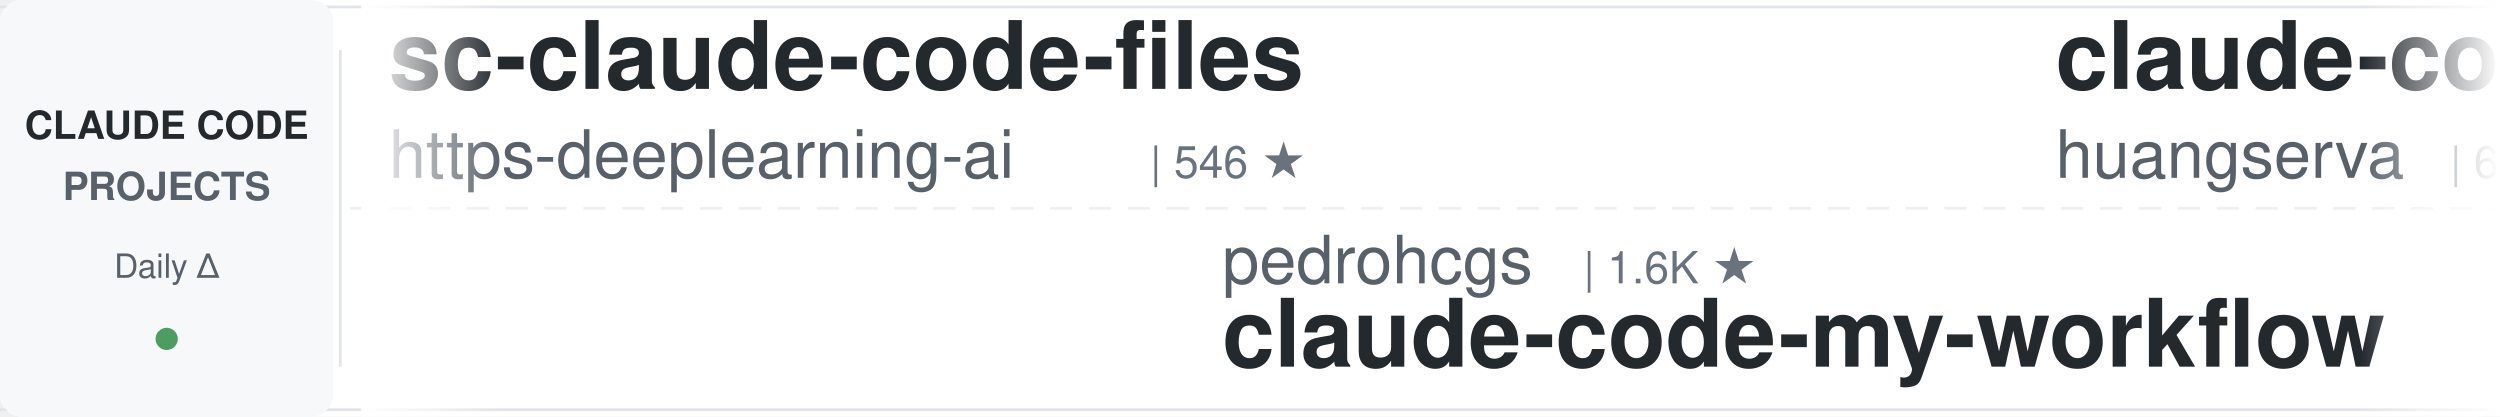
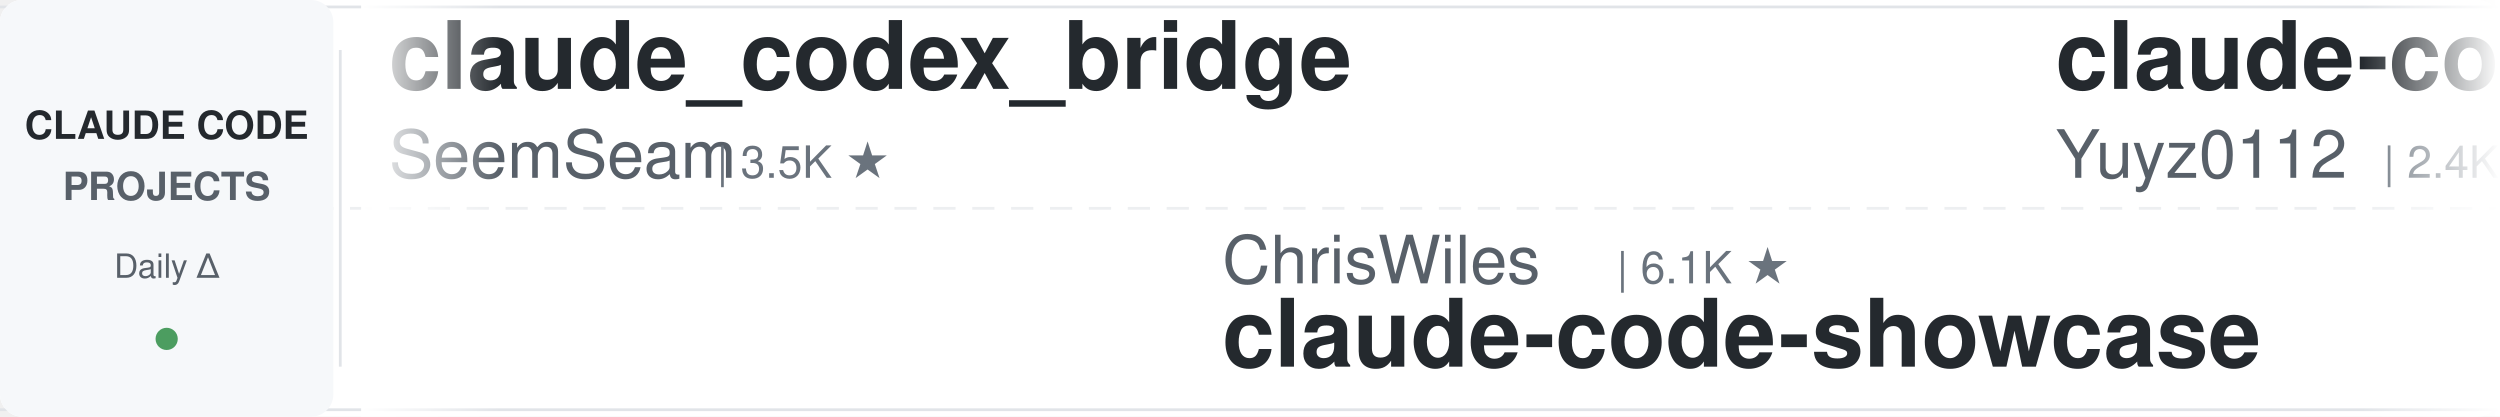
<svg xmlns="http://www.w3.org/2000/svg" width="900" height="150">
  <defs>
    <linearGradient id="leftFade" x1="0%" y1="0%" x2="100%" y2="0%">
      <stop offset="0%" style="stop-color:#ffffff;stop-opacity:1" />
      <stop offset="100%" style="stop-color:#ffffff;stop-opacity:0" />
    </linearGradient>
    <linearGradient id="rightFade" x1="0%" y1="0%" x2="100%" y2="0%">
      <stop offset="0%" style="stop-color:#ffffff;stop-opacity:0" />
      <stop offset="100%" style="stop-color:#ffffff;stop-opacity:1" />
    </linearGradient>
  </defs>
  <rect width="900" height="150" fill="#ffffff" rx="8" />
  <rect x="0" y="2" width="900" height="1" fill="#e1e4e8" />
  <rect x="0" y="147" width="900" height="1" fill="#e1e4e8" />
  <line x1="0" y1="75" x2="900" y2="75" stroke="#e1e4e8" stroke-width="1" stroke-dasharray="8 6" opacity="0.6" />
  <rect x="0" y="0" width="120" height="150" fill="#f6f8fa" rx="8" />
  <text x="60" y="50" font-family="-apple-system, BlinkMacSystemFont, 'Segoe UI', Helvetica, Arial, sans-serif" font-size="14" font-weight="600" fill="#24292e" text-anchor="middle">CLAUDE CODE</text>
  <text x="60" y="72" font-family="-apple-system, BlinkMacSystemFont, 'Segoe UI', Helvetica, Arial, sans-serif" font-size="14" font-weight="600" fill="#586069" text-anchor="middle">PROJECTS</text>
  <text x="60" y="100" font-family="-apple-system, BlinkMacSystemFont, 'Segoe UI', Helvetica, Arial, sans-serif" font-size="12" font-weight="500" fill="#586069" text-anchor="middle">Daily Δ</text>
  <circle cx="60" cy="122" r="4" fill="#22863a" opacity="0.8" />
  <rect x="122" y="18" width="1" height="114" fill="#e1e4e8" />
  <clipPath id="tickerClip">
    <rect x="130" y="0" width="770" height="150" />
  </clipPath>
  <g clip-path="url(#tickerClip)">
    <g id="tickerItems">
      <animateTransform attributeName="transform" attributeType="XML" type="translate" from="0 0" to="-3000 0" dur="54s" repeatCount="indefinite" />
      <g transform="translate(0, 0)">
-         <text x="140" y="32" font-family="-apple-system, BlinkMacSystemFont, 'Segoe UI', Helvetica, Arial, sans-serif" font-size="34" font-weight="600" fill="#24292e">sc-claude-code-files</text>
-         <text x="140" y="64" font-family="-apple-system, BlinkMacSystemFont, 'Segoe UI', Helvetica, Arial, sans-serif" font-size="24" font-weight="400" fill="#586069">https-deeplearning-ai</text>
-         <text x="414" y="64" font-family="-apple-system, BlinkMacSystemFont, 'Segoe UI', Helvetica, Arial, sans-serif" font-size="16" font-weight="500" fill="#6a737d">| 546 ★</text>
+         <text x="140" y="32" font-family="-apple-system, BlinkMacSystemFont, 'Segoe UI', Helvetica, Arial, sans-serif" font-size="34" font-weight="600" fill="#24292e">claude_codex_bridge</text>
+         <text x="140" y="64" font-family="-apple-system, BlinkMacSystemFont, 'Segoe UI', Helvetica, Arial, sans-serif" font-size="24" font-weight="400" fill="#586069">SeemSeam</text>
+         <text x="258" y="64" font-family="-apple-system, BlinkMacSystemFont, 'Segoe UI', Helvetica, Arial, sans-serif" font-size="16" font-weight="500" fill="#6a737d">| 3.5K ★</text>
      </g>
      <g transform="translate(300, 0)">
-         <text x="140" y="102" font-family="-apple-system, BlinkMacSystemFont, 'Segoe UI', Helvetica, Arial, sans-serif" font-size="24" font-weight="400" fill="#586069">pedrohcgs</text>
-         <text x="270" y="102" font-family="-apple-system, BlinkMacSystemFont, 'Segoe UI', Helvetica, Arial, sans-serif" font-size="16" font-weight="500" fill="#6a737d">| 1.6K ★</text>
-         <text x="140" y="132" font-family="-apple-system, BlinkMacSystemFont, 'Segoe UI', Helvetica, Arial, sans-serif" font-size="34" font-weight="600" fill="#24292e">claude-code-my-workflow</text>
+         <text x="140" y="102" font-family="-apple-system, BlinkMacSystemFont, 'Segoe UI', Helvetica, Arial, sans-serif" font-size="24" font-weight="400" fill="#586069">ChrisWiles</text>
+         <text x="282" y="102" font-family="-apple-system, BlinkMacSystemFont, 'Segoe UI', Helvetica, Arial, sans-serif" font-size="16" font-weight="500" fill="#6a737d">| 6.1K ★</text>
+         <text x="140" y="132" font-family="-apple-system, BlinkMacSystemFont, 'Segoe UI', Helvetica, Arial, sans-serif" font-size="34" font-weight="600" fill="#24292e">claude-code-showcase</text>
      </g>
      <g transform="translate(600, 0)">
-         <text x="140" y="32" font-family="-apple-system, BlinkMacSystemFont, 'Segoe UI', Helvetica, Arial, sans-serif" font-size="34" font-weight="600" fill="#24292e">claude-code-cli</text>
-         <text x="140" y="64" font-family="-apple-system, BlinkMacSystemFont, 'Segoe UI', Helvetica, Arial, sans-serif" font-size="24" font-weight="400" fill="#586069">huangserva</text>
-         <text x="282" y="64" font-family="-apple-system, BlinkMacSystemFont, 'Segoe UI', Helvetica, Arial, sans-serif" font-size="16" font-weight="500" fill="#6a737d">| 627 ★</text>
+         <text x="140" y="32" font-family="-apple-system, BlinkMacSystemFont, 'Segoe UI', Helvetica, Arial, sans-serif" font-size="34" font-weight="600" fill="#24292e">claude-code-reverse</text>
+         <text x="140" y="64" font-family="-apple-system, BlinkMacSystemFont, 'Segoe UI', Helvetica, Arial, sans-serif" font-size="24" font-weight="400" fill="#586069">Yuyz0112</text>
+         <text x="258" y="64" font-family="-apple-system, BlinkMacSystemFont, 'Segoe UI', Helvetica, Arial, sans-serif" font-size="16" font-weight="500" fill="#6a737d">| 2.4K ★</text>
      </g>
      <g transform="translate(900, 0)">
-         <text x="140" y="102" font-family="-apple-system, BlinkMacSystemFont, 'Segoe UI', Helvetica, Arial, sans-serif" font-size="24" font-weight="400" fill="#586069">repowise-dev</text>
-         <text x="306" y="102" font-family="-apple-system, BlinkMacSystemFont, 'Segoe UI', Helvetica, Arial, sans-serif" font-size="16" font-weight="500" fill="#6a737d">| 1.2K ★</text>
-         <text x="140" y="132" font-family="-apple-system, BlinkMacSystemFont, 'Segoe UI', Helvetica, Arial, sans-serif" font-size="34" font-weight="600" fill="#24292e">claude-code-prompts</text>
+         <text x="140" y="102" font-family="-apple-system, BlinkMacSystemFont, 'Segoe UI', Helvetica, Arial, sans-serif" font-size="24" font-weight="400" fill="#586069">1rgs</text>
+         <text x="210" y="102" font-family="-apple-system, BlinkMacSystemFont, 'Segoe UI', Helvetica, Arial, sans-serif" font-size="16" font-weight="500" fill="#6a737d">| 3.7K ★</text>
+         <text x="140" y="132" font-family="-apple-system, BlinkMacSystemFont, 'Segoe UI', Helvetica, Arial, sans-serif" font-size="34" font-weight="600" fill="#24292e">claude-code-proxy</text>
      </g>
      <g transform="translate(1200, 0)">
-         <text x="140" y="32" font-family="-apple-system, BlinkMacSystemFont, 'Segoe UI', Helvetica, Arial, sans-serif" font-size="34" font-weight="600" fill="#24292e">oh-my-claudecode</text>
-         <text x="140" y="64" font-family="-apple-system, BlinkMacSystemFont, 'Segoe UI', Helvetica, Arial, sans-serif" font-size="24" font-weight="400" fill="#586069">Yeachan-Heo</text>
-         <text x="294" y="64" font-family="-apple-system, BlinkMacSystemFont, 'Segoe UI', Helvetica, Arial, sans-serif" font-size="16" font-weight="500" fill="#6a737d">| 39.0K ★</text>
+         <text x="140" y="32" font-family="-apple-system, BlinkMacSystemFont, 'Segoe UI', Helvetica, Arial, sans-serif" font-size="34" font-weight="600" fill="#24292e">Dive-into-Claude-Code</text>
+         <text x="140" y="64" font-family="-apple-system, BlinkMacSystemFont, 'Segoe UI', Helvetica, Arial, sans-serif" font-size="24" font-weight="400" fill="#586069">VILA-Lab</text>
+         <text x="258" y="64" font-family="-apple-system, BlinkMacSystemFont, 'Segoe UI', Helvetica, Arial, sans-serif" font-size="16" font-weight="500" fill="#6a737d">| 2.1K ★</text>
      </g>
      <g transform="translate(1500, 0)">
-         <text x="140" y="102" font-family="-apple-system, BlinkMacSystemFont, 'Segoe UI', Helvetica, Arial, sans-serif" font-size="24" font-weight="400" fill="#586069">fuergaosi233</text>
-         <text x="306" y="102" font-family="-apple-system, BlinkMacSystemFont, 'Segoe UI', Helvetica, Arial, sans-serif" font-size="16" font-weight="500" fill="#6a737d">| 2.8K ★</text>
-         <text x="140" y="132" font-family="-apple-system, BlinkMacSystemFont, 'Segoe UI', Helvetica, Arial, sans-serif" font-size="34" font-weight="600" fill="#24292e">claude-code-proxy</text>
+         <text x="140" y="102" font-family="-apple-system, BlinkMacSystemFont, 'Segoe UI', Helvetica, Arial, sans-serif" font-size="24" font-weight="400" fill="#586069">anthropics</text>
+         <text x="282" y="102" font-family="-apple-system, BlinkMacSystemFont, 'Segoe UI', Helvetica, Arial, sans-serif" font-size="16" font-weight="500" fill="#6a737d">| 6.2K ★</text>
+         <text x="140" y="132" font-family="-apple-system, BlinkMacSystemFont, 'Segoe UI', Helvetica, Arial, sans-serif" font-size="34" font-weight="600" fill="#24292e">claude-code-security-rev...</text>
      </g>
      <g transform="translate(1800, 0)">
-         <text x="140" y="32" font-family="-apple-system, BlinkMacSystemFont, 'Segoe UI', Helvetica, Arial, sans-serif" font-size="34" font-weight="600" fill="#24292e">claude-code-best-practic...</text>
-         <text x="140" y="64" font-family="-apple-system, BlinkMacSystemFont, 'Segoe UI', Helvetica, Arial, sans-serif" font-size="24" font-weight="400" fill="#586069">shanraisshan</text>
-         <text x="306" y="64" font-family="-apple-system, BlinkMacSystemFont, 'Segoe UI', Helvetica, Arial, sans-serif" font-size="16" font-weight="500" fill="#6a737d">| 65.7K ★</text>
+         <text x="140" y="32" font-family="-apple-system, BlinkMacSystemFont, 'Segoe UI', Helvetica, Arial, sans-serif" font-size="34" font-weight="600" fill="#24292e">claude-code-harness</text>
+         <text x="140" y="64" font-family="-apple-system, BlinkMacSystemFont, 'Segoe UI', Helvetica, Arial, sans-serif" font-size="24" font-weight="400" fill="#586069">Chachamaru127</text>
+         <text x="318" y="64" font-family="-apple-system, BlinkMacSystemFont, 'Segoe UI', Helvetica, Arial, sans-serif" font-size="16" font-weight="500" fill="#6a737d">| 3.1K ★</text>
      </g>
      <g transform="translate(2100, 0)">
-         <text x="140" y="102" font-family="-apple-system, BlinkMacSystemFont, 'Segoe UI', Helvetica, Arial, sans-serif" font-size="24" font-weight="400" fill="#586069">Alishahryar1</text>
-         <text x="306" y="102" font-family="-apple-system, BlinkMacSystemFont, 'Segoe UI', Helvetica, Arial, sans-serif" font-size="16" font-weight="500" fill="#6a737d">| 53.5K ★</text>
-         <text x="140" y="132" font-family="-apple-system, BlinkMacSystemFont, 'Segoe UI', Helvetica, Arial, sans-serif" font-size="34" font-weight="600" fill="#24292e">free-claude-code</text>
-       </g>
-       <g transform="translate(2400, 0)">
-         <text x="140" y="32" font-family="-apple-system, BlinkMacSystemFont, 'Segoe UI', Helvetica, Arial, sans-serif" font-size="34" font-weight="600" fill="#24292e">Claude-Code-Game-Studios</text>
-         <text x="140" y="64" font-family="-apple-system, BlinkMacSystemFont, 'Segoe UI', Helvetica, Arial, sans-serif" font-size="24" font-weight="400" fill="#586069">Donchitos</text>
-         <text x="270" y="64" font-family="-apple-system, BlinkMacSystemFont, 'Segoe UI', Helvetica, Arial, sans-serif" font-size="16" font-weight="500" fill="#6a737d">| 24.9K ★</text>
-       </g>
-       <g transform="translate(2700, 0)">
        <text x="140" y="102" font-family="-apple-system, BlinkMacSystemFont, 'Segoe UI', Helvetica, Arial, sans-serif" font-size="24" font-weight="400" fill="#586069">OneRedOak</text>
        <text x="270" y="102" font-family="-apple-system, BlinkMacSystemFont, 'Segoe UI', Helvetica, Arial, sans-serif" font-size="16" font-weight="500" fill="#6a737d">| 3.9K ★</text>
        <text x="140" y="132" font-family="-apple-system, BlinkMacSystemFont, 'Segoe UI', Helvetica, Arial, sans-serif" font-size="34" font-weight="600" fill="#24292e">claude-code-workflows</text>
      </g>
+       <g transform="translate(2400, 0)">
+         <text x="140" y="32" font-family="-apple-system, BlinkMacSystemFont, 'Segoe UI', Helvetica, Arial, sans-serif" font-size="34" font-weight="600" fill="#24292e">skills</text>
+         <text x="140" y="64" font-family="-apple-system, BlinkMacSystemFont, 'Segoe UI', Helvetica, Arial, sans-serif" font-size="24" font-weight="400" fill="#586069">anthropics</text>
+         <text x="282" y="64" font-family="-apple-system, BlinkMacSystemFont, 'Segoe UI', Helvetica, Arial, sans-serif" font-size="16" font-weight="500" fill="#6a737d">| 174.9K ★</text>
+       </g>
+       <g transform="translate(2700, 0)">
+         <text x="140" y="102" font-family="-apple-system, BlinkMacSystemFont, 'Segoe UI', Helvetica, Arial, sans-serif" font-size="24" font-weight="400" fill="#586069">feiskyer</text>
+         <text x="258" y="102" font-family="-apple-system, BlinkMacSystemFont, 'Segoe UI', Helvetica, Arial, sans-serif" font-size="16" font-weight="500" fill="#6a737d">| 1.6K ★</text>
+         <text x="140" y="132" font-family="-apple-system, BlinkMacSystemFont, 'Segoe UI', Helvetica, Arial, sans-serif" font-size="34" font-weight="600" fill="#24292e">claude-code-settings</text>
+       </g>
      <g transform="translate(3000, 0)">
-         <text x="140" y="32" font-family="-apple-system, BlinkMacSystemFont, 'Segoe UI', Helvetica, Arial, sans-serif" font-size="34" font-weight="600" fill="#24292e">sc-claude-code-files</text>
-         <text x="140" y="64" font-family="-apple-system, BlinkMacSystemFont, 'Segoe UI', Helvetica, Arial, sans-serif" font-size="24" font-weight="400" fill="#586069">https-deeplearning-ai</text>
-         <text x="414" y="64" font-family="-apple-system, BlinkMacSystemFont, 'Segoe UI', Helvetica, Arial, sans-serif" font-size="16" font-weight="500" fill="#6a737d">| 546 ★</text>
+         <text x="140" y="32" font-family="-apple-system, BlinkMacSystemFont, 'Segoe UI', Helvetica, Arial, sans-serif" font-size="34" font-weight="600" fill="#24292e">claude_codex_bridge</text>
+         <text x="140" y="64" font-family="-apple-system, BlinkMacSystemFont, 'Segoe UI', Helvetica, Arial, sans-serif" font-size="24" font-weight="400" fill="#586069">SeemSeam</text>
+         <text x="258" y="64" font-family="-apple-system, BlinkMacSystemFont, 'Segoe UI', Helvetica, Arial, sans-serif" font-size="16" font-weight="500" fill="#6a737d">| 3.5K ★</text>
      </g>
      <g transform="translate(3300, 0)">
-         <text x="140" y="102" font-family="-apple-system, BlinkMacSystemFont, 'Segoe UI', Helvetica, Arial, sans-serif" font-size="24" font-weight="400" fill="#586069">pedrohcgs</text>
-         <text x="270" y="102" font-family="-apple-system, BlinkMacSystemFont, 'Segoe UI', Helvetica, Arial, sans-serif" font-size="16" font-weight="500" fill="#6a737d">| 1.6K ★</text>
-         <text x="140" y="132" font-family="-apple-system, BlinkMacSystemFont, 'Segoe UI', Helvetica, Arial, sans-serif" font-size="34" font-weight="600" fill="#24292e">claude-code-my-workflow</text>
+         <text x="140" y="102" font-family="-apple-system, BlinkMacSystemFont, 'Segoe UI', Helvetica, Arial, sans-serif" font-size="24" font-weight="400" fill="#586069">ChrisWiles</text>
+         <text x="282" y="102" font-family="-apple-system, BlinkMacSystemFont, 'Segoe UI', Helvetica, Arial, sans-serif" font-size="16" font-weight="500" fill="#6a737d">| 6.1K ★</text>
+         <text x="140" y="132" font-family="-apple-system, BlinkMacSystemFont, 'Segoe UI', Helvetica, Arial, sans-serif" font-size="34" font-weight="600" fill="#24292e">claude-code-showcase</text>
      </g>
      <g transform="translate(3600, 0)">
-         <text x="140" y="32" font-family="-apple-system, BlinkMacSystemFont, 'Segoe UI', Helvetica, Arial, sans-serif" font-size="34" font-weight="600" fill="#24292e">claude-code-cli</text>
-         <text x="140" y="64" font-family="-apple-system, BlinkMacSystemFont, 'Segoe UI', Helvetica, Arial, sans-serif" font-size="24" font-weight="400" fill="#586069">huangserva</text>
-         <text x="282" y="64" font-family="-apple-system, BlinkMacSystemFont, 'Segoe UI', Helvetica, Arial, sans-serif" font-size="16" font-weight="500" fill="#6a737d">| 627 ★</text>
+         <text x="140" y="32" font-family="-apple-system, BlinkMacSystemFont, 'Segoe UI', Helvetica, Arial, sans-serif" font-size="34" font-weight="600" fill="#24292e">claude-code-reverse</text>
+         <text x="140" y="64" font-family="-apple-system, BlinkMacSystemFont, 'Segoe UI', Helvetica, Arial, sans-serif" font-size="24" font-weight="400" fill="#586069">Yuyz0112</text>
+         <text x="258" y="64" font-family="-apple-system, BlinkMacSystemFont, 'Segoe UI', Helvetica, Arial, sans-serif" font-size="16" font-weight="500" fill="#6a737d">| 2.4K ★</text>
      </g>
      <g transform="translate(3900, 0)">
-         <text x="140" y="102" font-family="-apple-system, BlinkMacSystemFont, 'Segoe UI', Helvetica, Arial, sans-serif" font-size="24" font-weight="400" fill="#586069">repowise-dev</text>
-         <text x="306" y="102" font-family="-apple-system, BlinkMacSystemFont, 'Segoe UI', Helvetica, Arial, sans-serif" font-size="16" font-weight="500" fill="#6a737d">| 1.2K ★</text>
-         <text x="140" y="132" font-family="-apple-system, BlinkMacSystemFont, 'Segoe UI', Helvetica, Arial, sans-serif" font-size="34" font-weight="600" fill="#24292e">claude-code-prompts</text>
+         <text x="140" y="102" font-family="-apple-system, BlinkMacSystemFont, 'Segoe UI', Helvetica, Arial, sans-serif" font-size="24" font-weight="400" fill="#586069">1rgs</text>
+         <text x="210" y="102" font-family="-apple-system, BlinkMacSystemFont, 'Segoe UI', Helvetica, Arial, sans-serif" font-size="16" font-weight="500" fill="#6a737d">| 3.7K ★</text>
+         <text x="140" y="132" font-family="-apple-system, BlinkMacSystemFont, 'Segoe UI', Helvetica, Arial, sans-serif" font-size="34" font-weight="600" fill="#24292e">claude-code-proxy</text>
      </g>
    </g>
  </g>
  <rect x="130" y="0" width="50" height="150" fill="url(#leftFade)" />
  <rect x="850" y="0" width="50" height="150" fill="url(#rightFade)" />
</svg>
